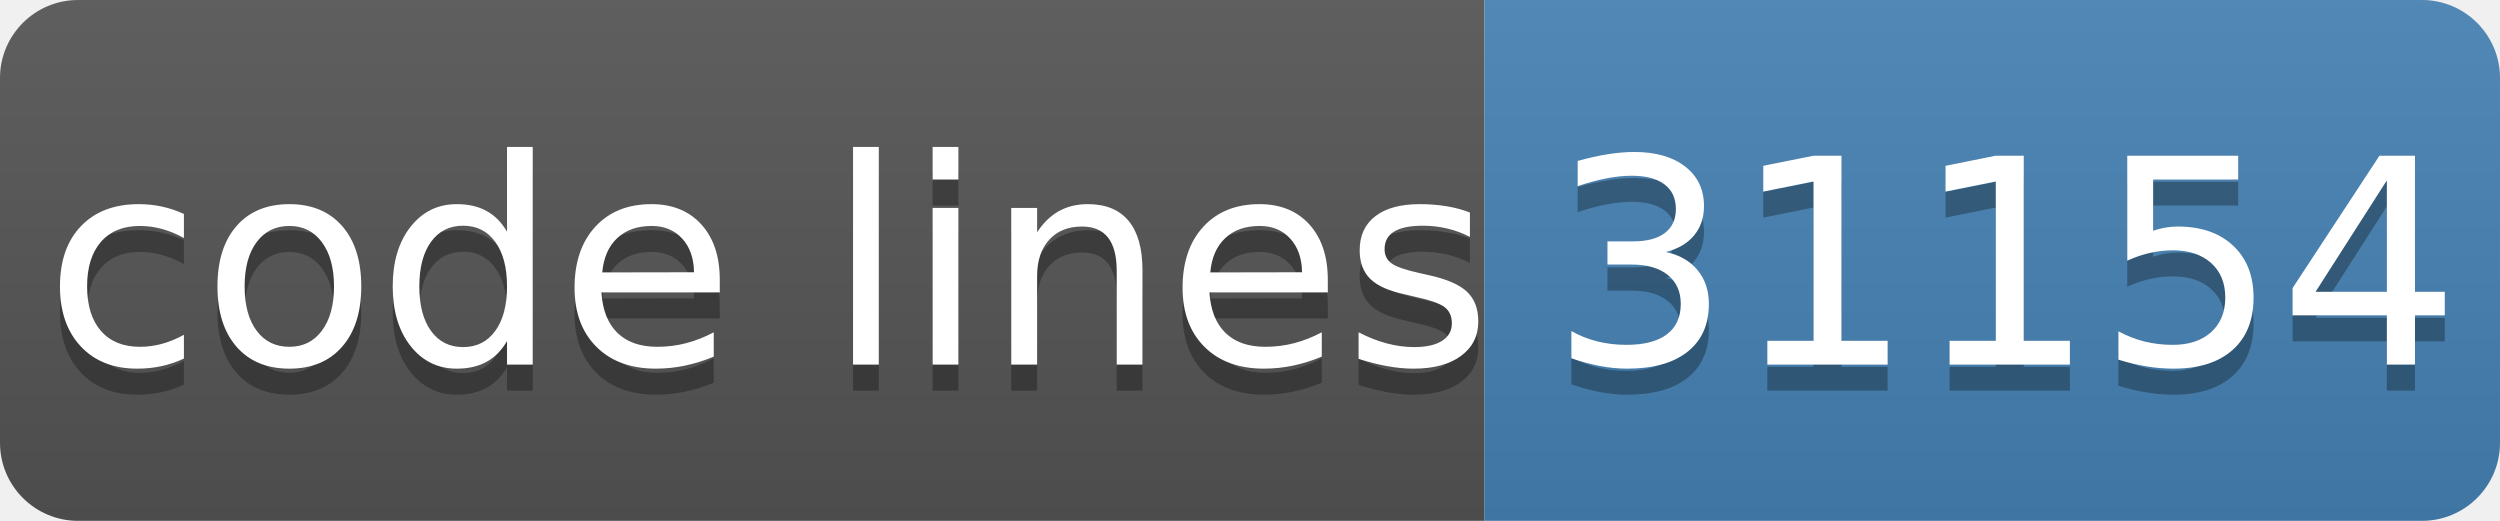
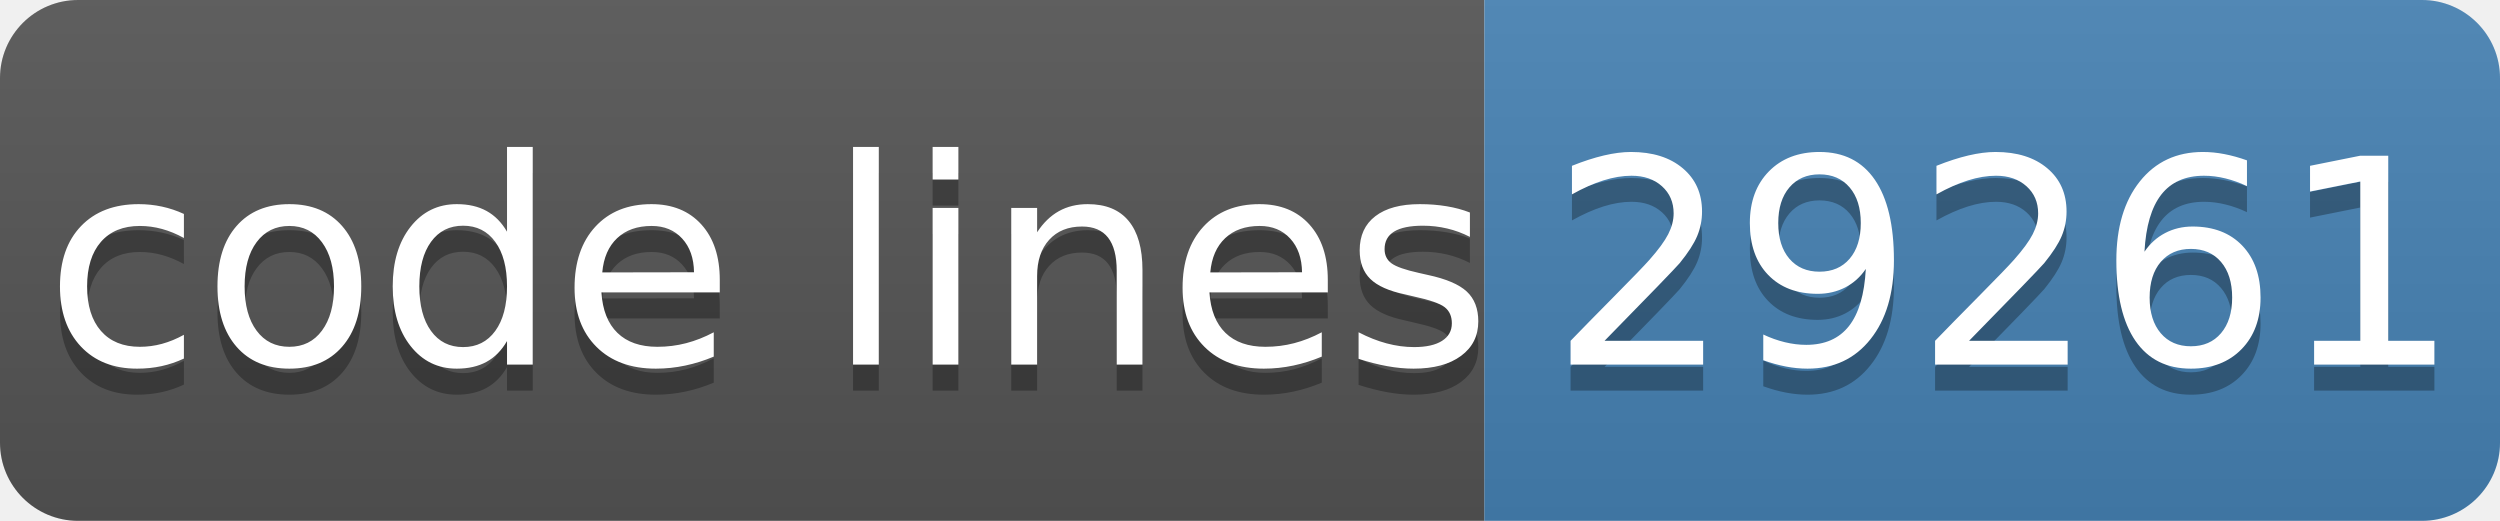
- <svg xmlns="http://www.w3.org/2000/svg" width="96" height="20" role="img" aria-label="code lines: 31154">
+ <svg xmlns="http://www.w3.org/2000/svg" width="96" height="20" role="img" aria-label="code lines: 29261">
  <linearGradient id="s" x2="0" y2="100%">
    <stop offset="0" stop-color="#bbb" stop-opacity=".1" />
    <stop offset="1" stop-opacity=".1" />
  </linearGradient>
  <clipPath id="r">
    <rect width="96" height="20" rx="3" fill="#fff" />
  </clipPath>
  <g clip-path="url(#r)">
    <rect width="57" height="20" fill="#555" />
    <rect x="57" width="40" height="20" fill="#4682b4" />
    <rect width="96" height="20" fill="url(#s)" />
  </g>
  <g fill="#fff" text-anchor="middle" font-family="Verdana,Geneva,DejaVu Sans,sans-serif" text-rendering="geometricPrecision" font-size="110">
    <text aria-hidden="true" x="295" y="150" fill="#010101" fill-opacity=".3" transform="scale(.1)" textLength="510">code lines</text>
    <text x="295" y="140" transform="scale(.1)" fill="#fff" textLength="510">code lines</text>
-     <text aria-hidden="true" x="770" y="150" fill="#010101" fill-opacity=".3" transform="scale(.1)" textLength="320">31154</text>
-     <text x="770" y="140" transform="scale(.1)" fill="#fff" textLength="320">31154</text>
+     <text aria-hidden="true" x="770" y="150" fill="#010101" fill-opacity=".3" transform="scale(.1)" textLength="320">29261</text>
+     <text x="770" y="140" transform="scale(.1)" fill="#fff" textLength="320">29261</text>
  </g>
</svg>
